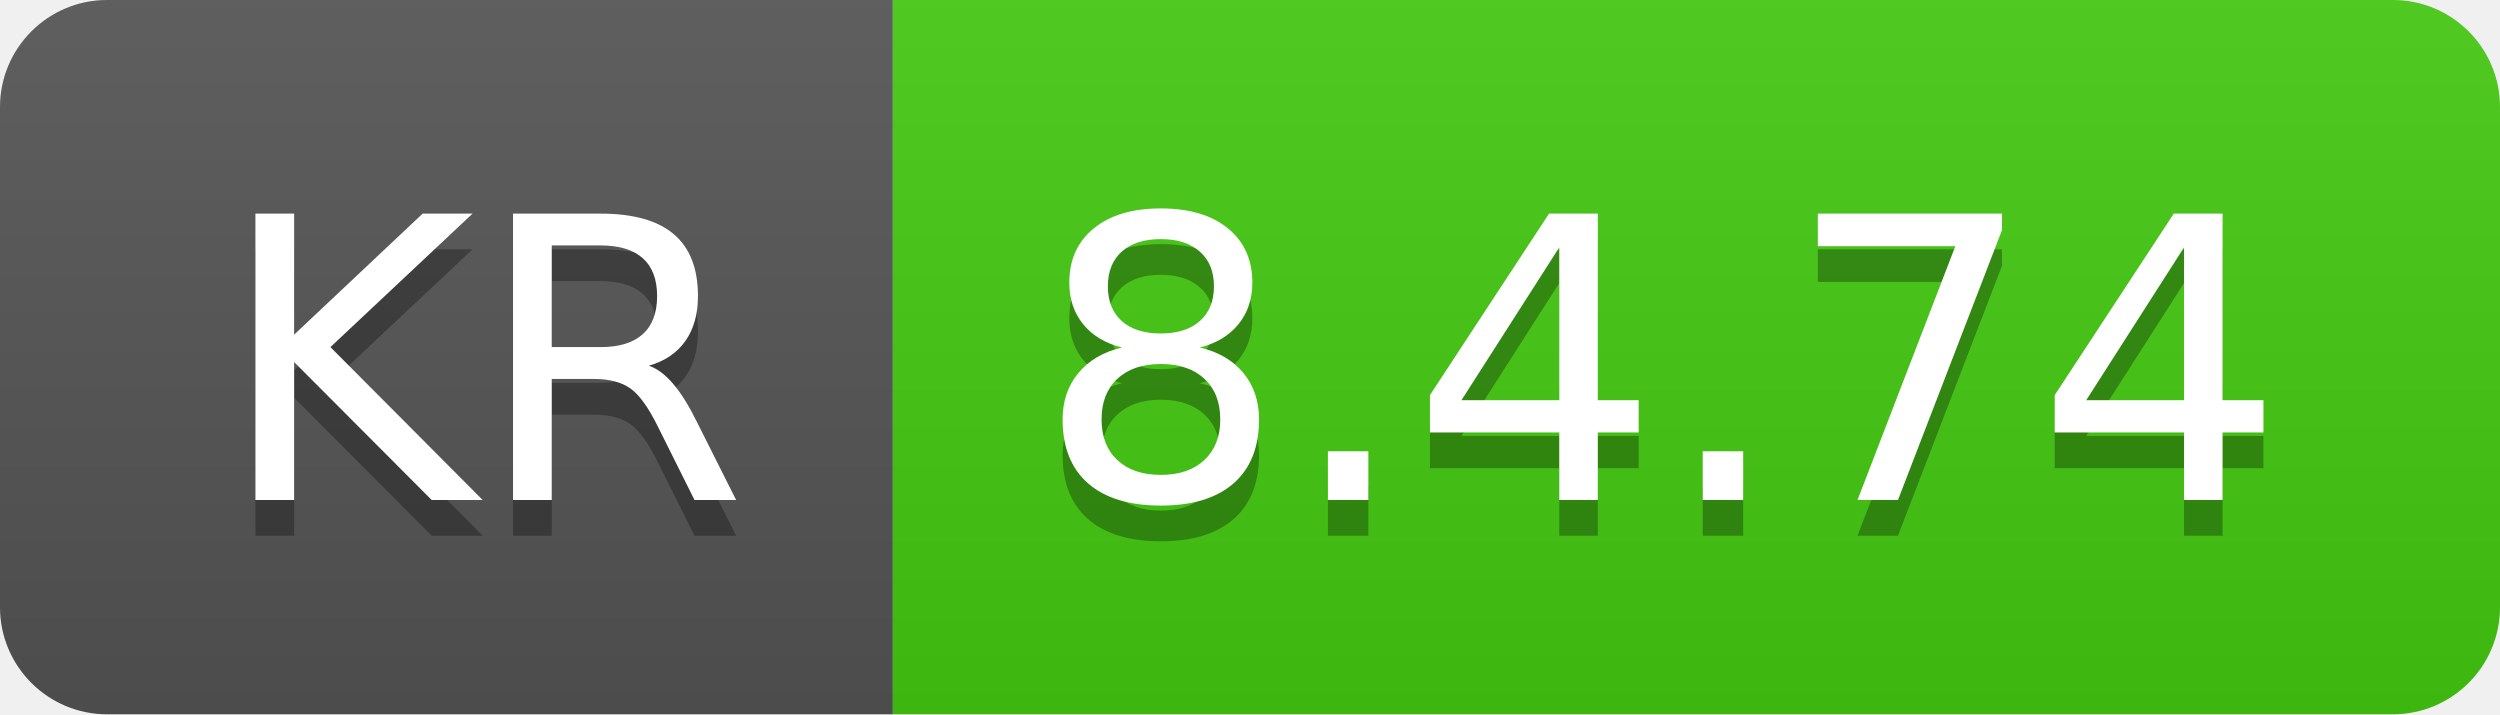
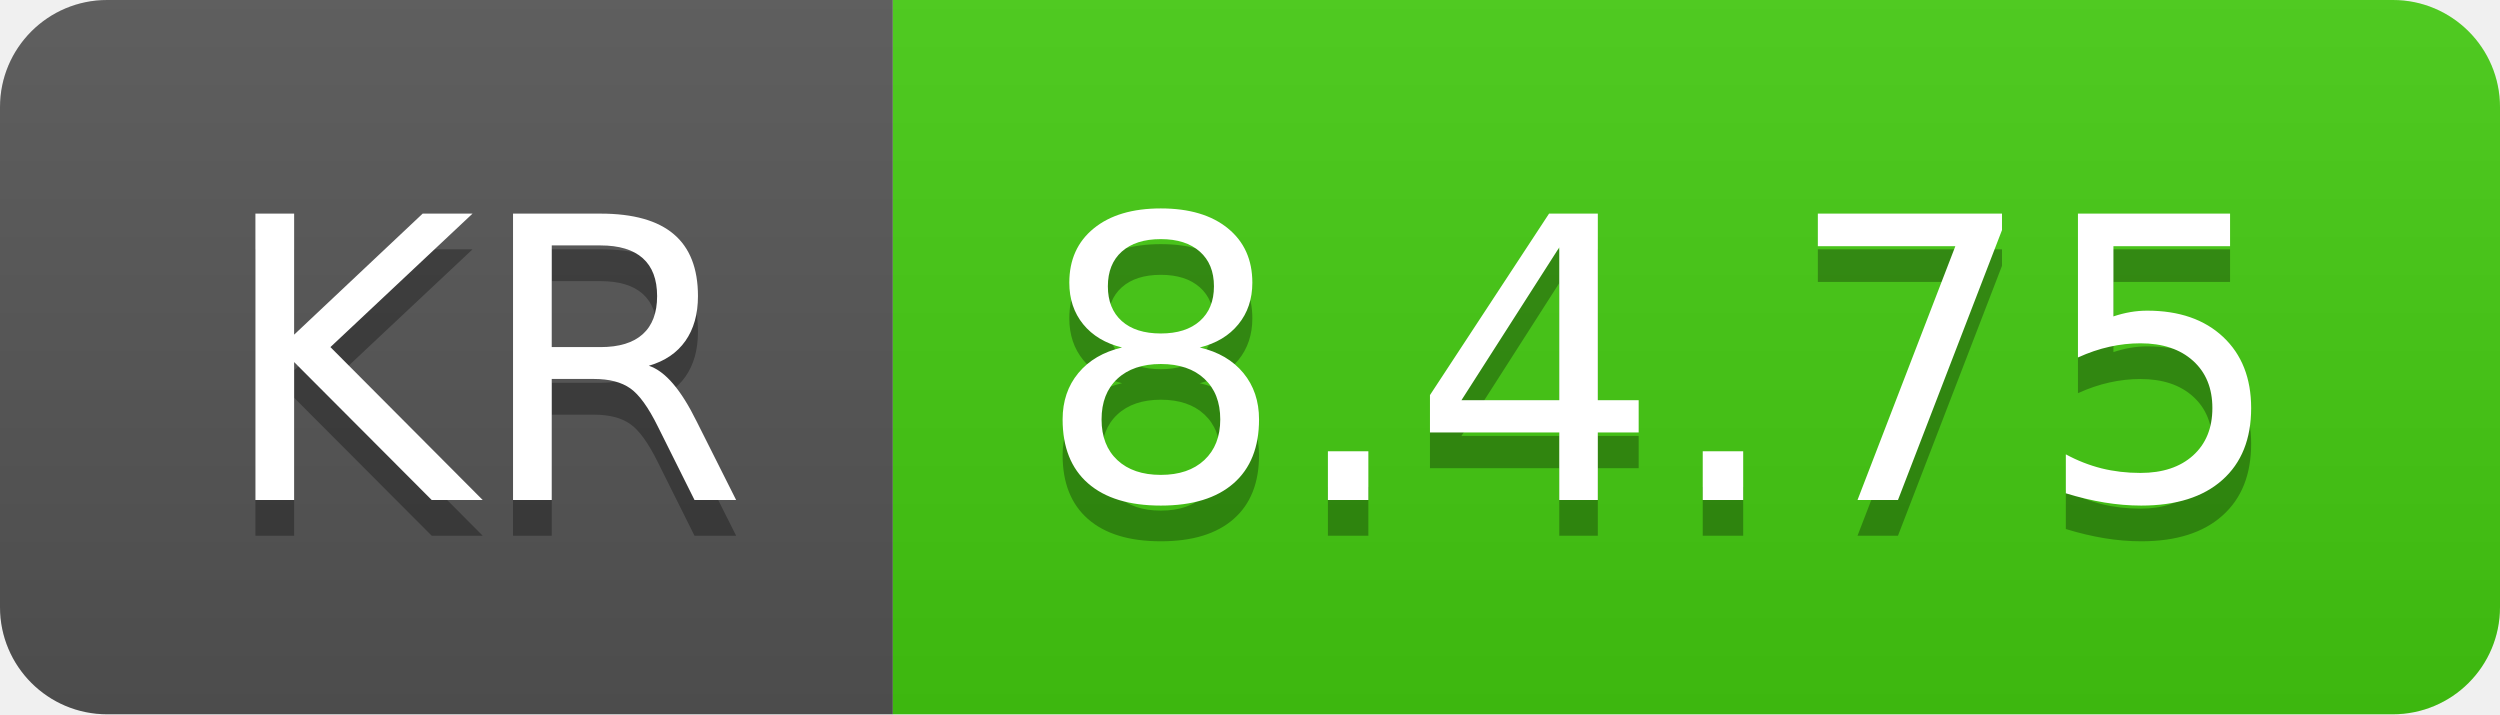
- <svg xmlns="http://www.w3.org/2000/svg" width="70" height="20" role="img" aria-label="KR: 8.4.74">
+ <svg xmlns="http://www.w3.org/2000/svg" width="70" height="20" role="img" aria-label="KR: 8.4.75">
  <linearGradient id="s" x2="0" y2="100%">
    <stop offset="0" stop-color="#bbb" stop-opacity=".1" />
    <stop offset="1" stop-opacity=".1" />
  </linearGradient>
  <clipPath id="r">
    <rect width="70" height="20" rx="3" fill="#fff" />
  </clipPath>
  <g clip-path="url(#r)">
    <rect width="25" height="20" fill="#555" />
    <rect x="25" width="45" height="20" fill="#4c1" />
    <rect width="70" height="20" fill="url(#s)" />
  </g>
  <g fill="#fff" text-anchor="middle" font-family="Verdana,Geneva,DejaVu Sans,sans-serif" text-rendering="geometricPrecision" font-size="110">
    <text aria-hidden="true" x="135" y="150" fill="#010101" fill-opacity=".3" transform="scale(.1)" textLength="150">KR</text>
    <text x="135" y="140" transform="scale(.1)" fill="#fff" textLength="150">KR</text>
-     <text aria-hidden="true" x="465" y="150" fill="#010101" fill-opacity=".3" transform="scale(.1)" textLength="350">8.4.74</text>
-     <text x="465" y="140" transform="scale(.1)" fill="#fff" textLength="350">8.4.74</text>
+     <text aria-hidden="true" x="465" y="150" fill="#010101" fill-opacity=".3" transform="scale(.1)" textLength="350">8.4.75</text>
+     <text x="465" y="140" transform="scale(.1)" fill="#fff" textLength="350">8.4.75</text>
  </g>
</svg>
